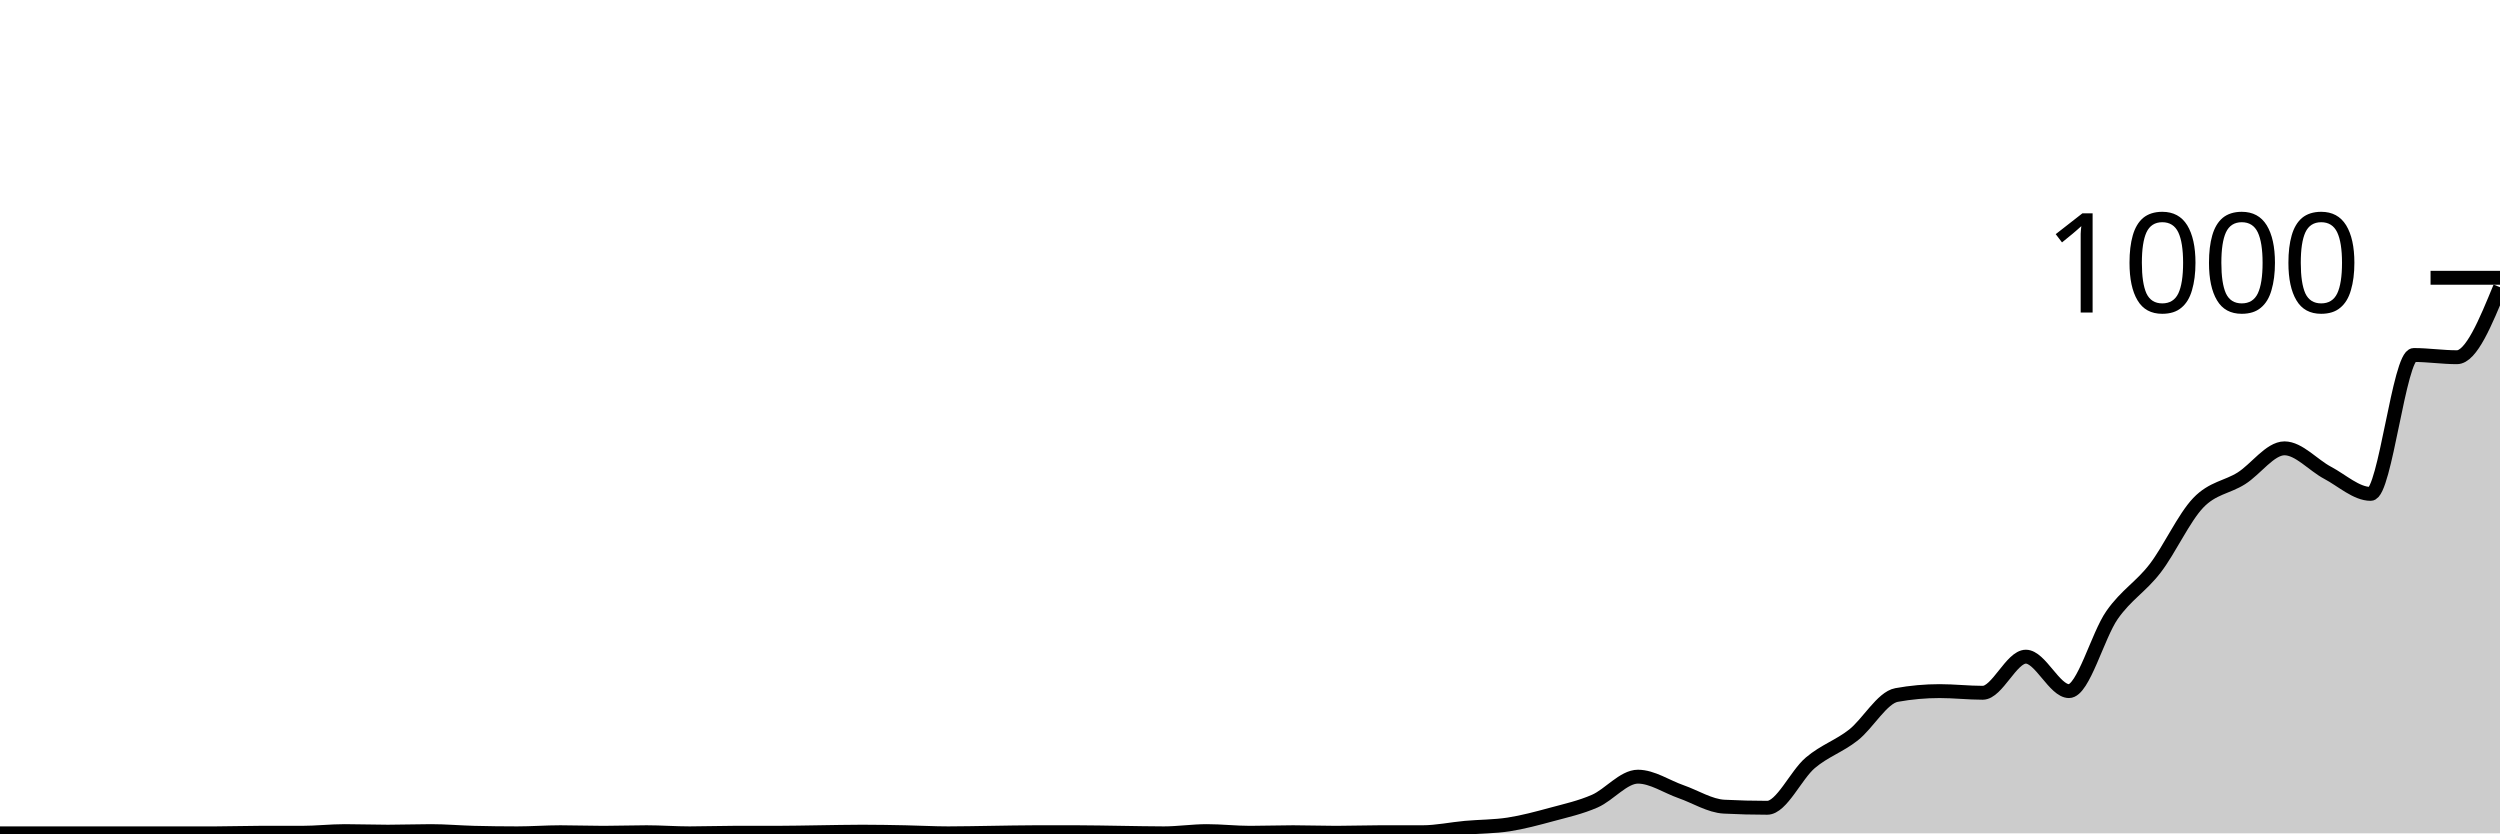
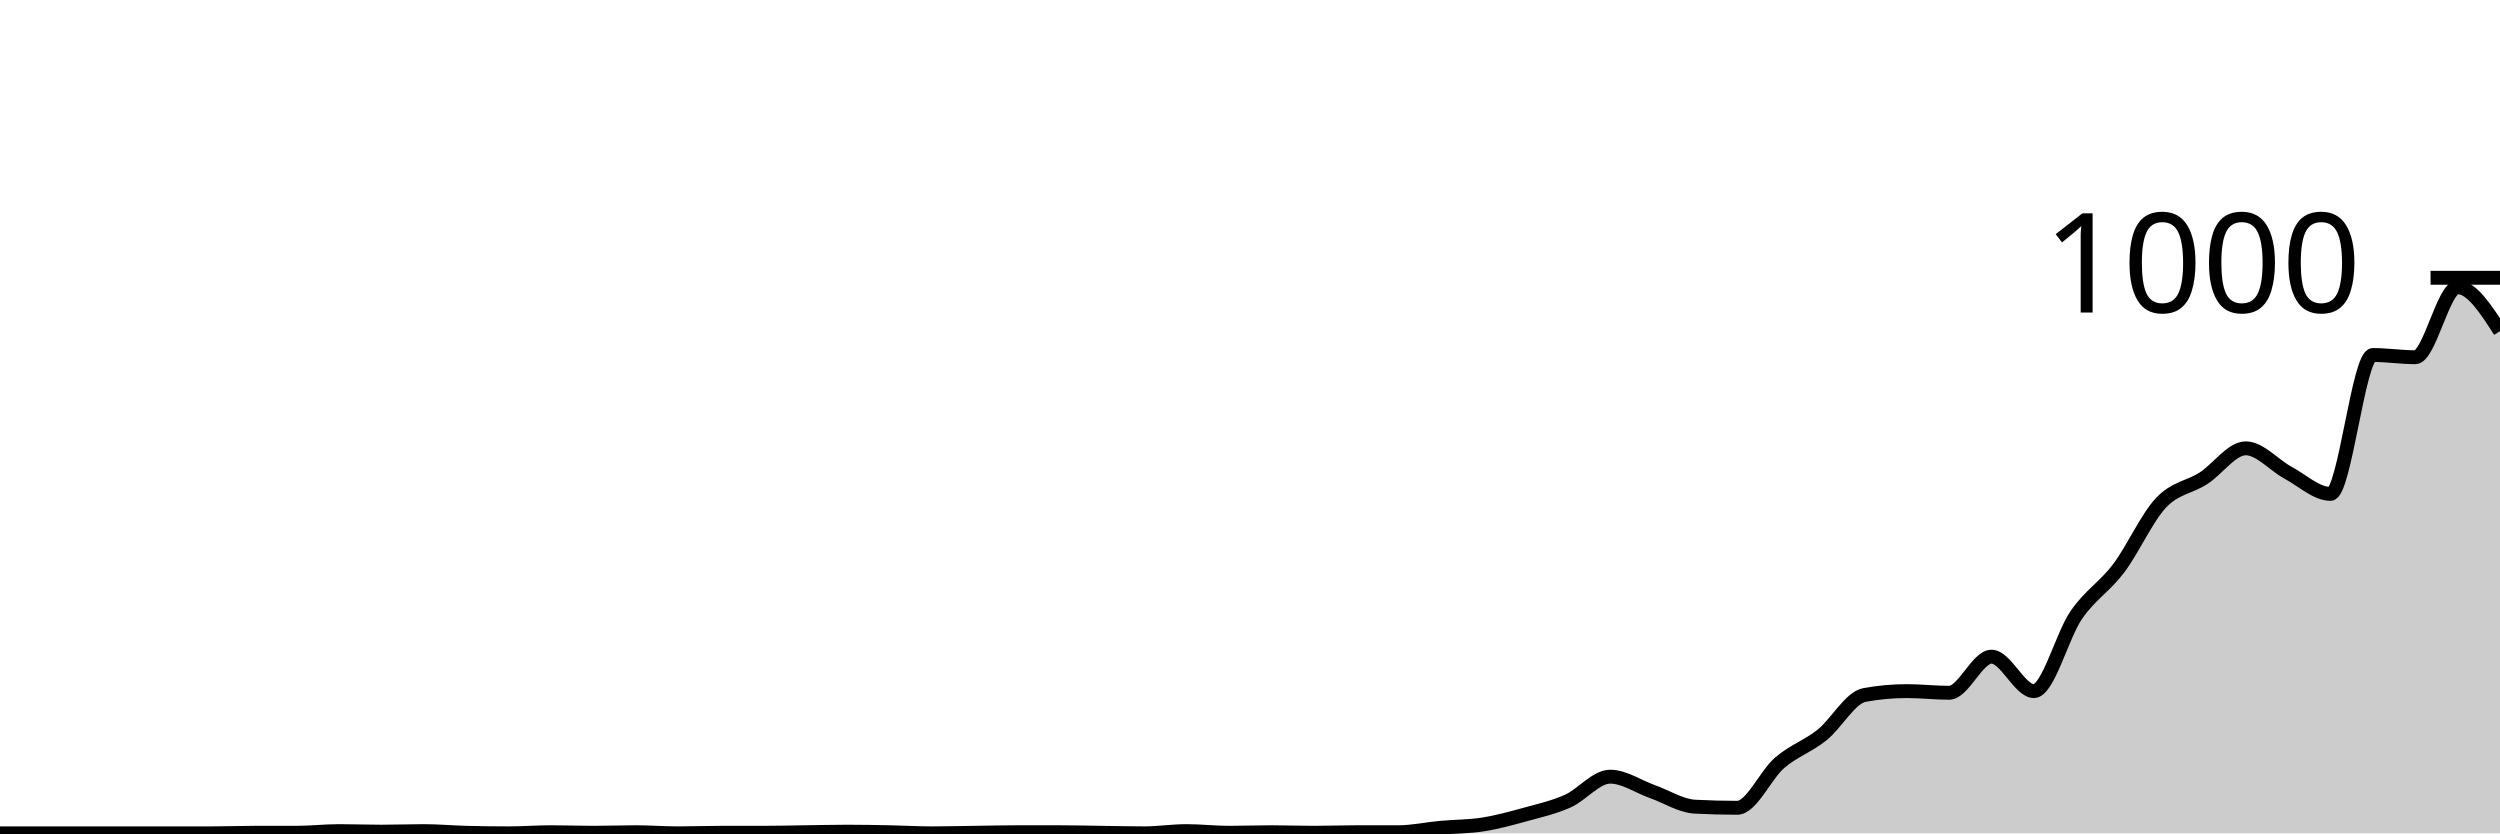
<svg xmlns="http://www.w3.org/2000/svg" viewBox="0 0 180 60">
  <g transform="translate(0,20)">
-     <path class="area" fill="rgba(0, 0, 0, 0.2)" d="M0,40C1.034,40,2.069,40,3.103,40C4.138,40,5.172,40,6.207,40C7.241,40,8.276,40,9.31,40C10.345,40,11.379,40,12.414,40C13.448,40,14.483,40,15.517,40C16.552,40,17.586,39.96,18.621,39.96C19.655,39.96,20.69,39.96,21.724,39.96C22.759,39.96,23.793,39.84,24.828,39.84C25.862,39.84,26.897,39.88,27.931,39.88C28.966,39.88,30,39.84,31.034,39.84C32.069,39.84,33.103,39.933,34.138,39.96C35.172,39.987,36.207,40,37.241,40C38.276,40,39.31,39.92,40.345,39.92C41.379,39.92,42.414,39.96,43.448,39.96C44.483,39.96,45.517,39.92,46.552,39.92C47.586,39.92,48.621,40,49.655,40C50.69,40,51.724,39.96,52.759,39.96C53.793,39.96,54.828,39.96,55.862,39.96C56.897,39.96,57.931,39.933,58.966,39.92C60,39.907,61.034,39.88,62.069,39.88C63.103,39.88,64.138,39.9,65.172,39.92C66.207,39.94,67.241,40,68.276,40C69.31,40,70.345,39.973,71.379,39.96C72.414,39.947,73.448,39.92,74.483,39.92C75.517,39.92,76.552,39.92,77.586,39.92C78.621,39.92,79.655,39.947,80.69,39.96C81.724,39.973,82.759,40,83.793,40C84.828,40,85.862,39.84,86.897,39.84C87.931,39.84,88.966,39.96,90,39.96C91.034,39.96,92.069,39.92,93.103,39.92C94.138,39.92,95.172,39.96,96.207,39.96C97.241,39.96,98.276,39.92,99.31,39.92C100.345,39.92,101.379,39.92,102.414,39.92C103.448,39.92,104.483,39.693,105.517,39.6C106.552,39.507,107.586,39.52,108.621,39.36C109.655,39.2,110.69,38.92,111.724,38.64C112.759,38.36,113.793,38.133,114.828,37.68C115.862,37.227,116.897,35.92,117.931,35.92C118.966,35.92,120,36.64,121.034,37C122.069,37.36,123.103,38.027,124.138,38.08C125.172,38.133,126.207,38.16,127.241,38.16C128.276,38.16,129.31,35.793,130.345,34.92C131.379,34.047,132.414,33.733,133.448,32.92C134.483,32.107,135.517,30.227,136.552,30.04C137.586,29.853,138.621,29.76,139.655,29.76C140.69,29.76,141.724,29.88,142.759,29.88C143.793,29.88,144.828,27.28,145.862,27.28C146.897,27.28,147.931,29.76,148.966,29.76C150,29.76,151.034,25.753,152.069,24.28C153.103,22.807,154.138,22.267,155.172,20.92C156.207,19.573,157.241,17.28,158.276,16.2C159.31,15.12,160.345,15.093,161.379,14.44C162.414,13.787,163.448,12.28,164.483,12.28C165.517,12.28,166.552,13.493,167.586,14.04C168.621,14.587,169.655,15.56,170.69,15.56C171.724,15.56,172.759,5.56,173.793,5.56C174.828,5.56,175.862,5.72,176.897,5.72C177.931,5.72,178.966,3.2,180,0.68L180,40C178.966,40,177.931,40,176.897,40C175.862,40,174.828,40,173.793,40C172.759,40,171.724,40,170.69,40C169.655,40,168.621,40,167.586,40C166.552,40,165.517,40,164.483,40C163.448,40,162.414,40,161.379,40C160.345,40,159.31,40,158.276,40C157.241,40,156.207,40,155.172,40C154.138,40,153.103,40,152.069,40C151.034,40,150,40,148.966,40C147.931,40,146.897,40,145.862,40C144.828,40,143.793,40,142.759,40C141.724,40,140.69,40,139.655,40C138.621,40,137.586,40,136.552,40C135.517,40,134.483,40,133.448,40C132.414,40,131.379,40,130.345,40C129.31,40,128.276,40,127.241,40C126.207,40,125.172,40,124.138,40C123.103,40,122.069,40,121.034,40C120,40,118.966,40,117.931,40C116.897,40,115.862,40,114.828,40C113.793,40,112.759,40,111.724,40C110.69,40,109.655,40,108.621,40C107.586,40,106.552,40,105.517,40C104.483,40,103.448,40,102.414,40C101.379,40,100.345,40,99.31,40C98.276,40,97.241,40,96.207,40C95.172,40,94.138,40,93.103,40C92.069,40,91.034,40,90,40C88.966,40,87.931,40,86.897,40C85.862,40,84.828,40,83.793,40C82.759,40,81.724,40,80.69,40C79.655,40,78.621,40,77.586,40C76.552,40,75.517,40,74.483,40C73.448,40,72.414,40,71.379,40C70.345,40,69.31,40,68.276,40C67.241,40,66.207,40,65.172,40C64.138,40,63.103,40,62.069,40C61.034,40,60,40,58.966,40C57.931,40,56.897,40,55.862,40C54.828,40,53.793,40,52.759,40C51.724,40,50.69,40,49.655,40C48.621,40,47.586,40,46.552,40C45.517,40,44.483,40,43.448,40C42.414,40,41.379,40,40.345,40C39.31,40,38.276,40,37.241,40C36.207,40,35.172,40,34.138,40C33.103,40,32.069,40,31.034,40C30,40,28.966,40,27.931,40C26.897,40,25.862,40,24.828,40C23.793,40,22.759,40,21.724,40C20.69,40,19.655,40,18.621,40C17.586,40,16.552,40,15.517,40C14.483,40,13.448,40,12.414,40C11.379,40,10.345,40,9.31,40C8.276,40,7.241,40,6.207,40C5.172,40,4.138,40,3.103,40C2.069,40,1.034,40,0,40Z" />
-     <path class="line" stroke="black" fill="none" d="M0,40C1.034,40,2.069,40,3.103,40C4.138,40,5.172,40,6.207,40C7.241,40,8.276,40,9.31,40C10.345,40,11.379,40,12.414,40C13.448,40,14.483,40,15.517,40C16.552,40,17.586,39.96,18.621,39.96C19.655,39.96,20.69,39.96,21.724,39.96C22.759,39.96,23.793,39.84,24.828,39.84C25.862,39.84,26.897,39.88,27.931,39.88C28.966,39.88,30,39.84,31.034,39.84C32.069,39.84,33.103,39.933,34.138,39.96C35.172,39.987,36.207,40,37.241,40C38.276,40,39.31,39.92,40.345,39.92C41.379,39.92,42.414,39.96,43.448,39.96C44.483,39.96,45.517,39.92,46.552,39.92C47.586,39.92,48.621,40,49.655,40C50.69,40,51.724,39.96,52.759,39.96C53.793,39.96,54.828,39.96,55.862,39.96C56.897,39.96,57.931,39.933,58.966,39.92C60,39.907,61.034,39.88,62.069,39.88C63.103,39.88,64.138,39.9,65.172,39.92C66.207,39.94,67.241,40,68.276,40C69.31,40,70.345,39.973,71.379,39.96C72.414,39.947,73.448,39.92,74.483,39.92C75.517,39.92,76.552,39.92,77.586,39.92C78.621,39.92,79.655,39.947,80.69,39.96C81.724,39.973,82.759,40,83.793,40C84.828,40,85.862,39.84,86.897,39.84C87.931,39.84,88.966,39.96,90,39.96C91.034,39.96,92.069,39.92,93.103,39.92C94.138,39.92,95.172,39.96,96.207,39.96C97.241,39.96,98.276,39.92,99.31,39.92C100.345,39.92,101.379,39.92,102.414,39.92C103.448,39.92,104.483,39.693,105.517,39.6C106.552,39.507,107.586,39.52,108.621,39.36C109.655,39.2,110.69,38.92,111.724,38.64C112.759,38.36,113.793,38.133,114.828,37.68C115.862,37.227,116.897,35.92,117.931,35.92C118.966,35.92,120,36.64,121.034,37C122.069,37.36,123.103,38.027,124.138,38.08C125.172,38.133,126.207,38.16,127.241,38.16C128.276,38.16,129.31,35.793,130.345,34.92C131.379,34.047,132.414,33.733,133.448,32.92C134.483,32.107,135.517,30.227,136.552,30.04C137.586,29.853,138.621,29.76,139.655,29.76C140.69,29.76,141.724,29.88,142.759,29.88C143.793,29.88,144.828,27.28,145.862,27.28C146.897,27.28,147.931,29.76,148.966,29.76C150,29.76,151.034,25.753,152.069,24.28C153.103,22.807,154.138,22.267,155.172,20.92C156.207,19.573,157.241,17.28,158.276,16.2C159.31,15.12,160.345,15.093,161.379,14.44C162.414,13.787,163.448,12.28,164.483,12.28C165.517,12.28,166.552,13.493,167.586,14.04C168.621,14.587,169.655,15.56,170.69,15.56C171.724,15.56,172.759,5.56,173.793,5.56C174.828,5.56,175.862,5.72,176.897,5.72C177.931,5.72,178.966,3.2,180,0.68" />
+     <path class="area" fill="rgba(0, 0, 0, 0.2)" d="M0,40C1.017,40,2.034,40,3.051,40C4.068,40,5.085,40,6.102,40C7.119,40,8.136,40,9.153,40C10.169,40,11.186,40,12.203,40C13.22,40,14.237,40,15.254,40C16.271,40,17.288,39.96,18.305,39.96C19.322,39.96,20.339,39.96,21.356,39.96C22.373,39.96,23.39,39.84,24.407,39.84C25.424,39.84,26.441,39.88,27.458,39.88C28.475,39.88,29.492,39.84,30.508,39.84C31.525,39.84,32.542,39.933,33.559,39.96C34.576,39.987,35.593,40,36.61,40C37.627,40,38.644,39.92,39.661,39.92C40.678,39.92,41.695,39.96,42.712,39.96C43.729,39.96,44.746,39.92,45.763,39.92C46.78,39.92,47.797,40,48.814,40C49.831,40,50.847,39.96,51.864,39.96C52.881,39.96,53.898,39.96,54.915,39.96C55.932,39.96,56.949,39.933,57.966,39.92C58.983,39.907,60,39.88,61.017,39.88C62.034,39.88,63.051,39.9,64.068,39.92C65.085,39.94,66.102,40,67.119,40C68.136,40,69.153,39.973,70.169,39.96C71.186,39.947,72.203,39.92,73.22,39.92C74.237,39.92,75.254,39.92,76.271,39.92C77.288,39.92,78.305,39.947,79.322,39.96C80.339,39.973,81.356,40,82.373,40C83.39,40,84.407,39.84,85.424,39.84C86.441,39.84,87.458,39.96,88.475,39.96C89.492,39.96,90.508,39.92,91.525,39.92C92.542,39.92,93.559,39.96,94.576,39.96C95.593,39.96,96.61,39.92,97.627,39.92C98.644,39.92,99.661,39.92,100.678,39.92C101.695,39.92,102.712,39.693,103.729,39.6C104.746,39.507,105.763,39.52,106.78,39.36C107.797,39.2,108.814,38.92,109.831,38.64C110.847,38.36,111.864,38.133,112.881,37.68C113.898,37.227,114.915,35.92,115.932,35.92C116.949,35.92,117.966,36.64,118.983,37C120,37.36,121.017,38.027,122.034,38.08C123.051,38.133,124.068,38.16,125.085,38.16C126.102,38.16,127.119,35.793,128.136,34.92C129.153,34.047,130.169,33.733,131.186,32.92C132.203,32.107,133.22,30.227,134.237,30.04C135.254,29.853,136.271,29.76,137.288,29.76C138.305,29.76,139.322,29.88,140.339,29.88C141.356,29.88,142.373,27.28,143.39,27.28C144.407,27.28,145.424,29.76,146.441,29.76C147.458,29.76,148.475,25.753,149.492,24.28C150.508,22.807,151.525,22.267,152.542,20.92C153.559,19.573,154.576,17.28,155.593,16.2C156.61,15.12,157.627,15.093,158.644,14.44C159.661,13.787,160.678,12.28,161.695,12.28C162.712,12.28,163.729,13.493,164.746,14.04C165.763,14.587,166.78,15.56,167.797,15.56C168.814,15.56,169.831,5.56,170.847,5.56C171.864,5.56,172.881,5.72,173.898,5.72C174.915,5.72,175.932,0.68,176.949,0.68C177.966,0.68,178.983,2.26,180,3.84L180,40C178.983,40,177.966,40,176.949,40C175.932,40,174.915,40,173.898,40C172.881,40,171.864,40,170.847,40C169.831,40,168.814,40,167.797,40C166.78,40,165.763,40,164.746,40C163.729,40,162.712,40,161.695,40C160.678,40,159.661,40,158.644,40C157.627,40,156.61,40,155.593,40C154.576,40,153.559,40,152.542,40C151.525,40,150.508,40,149.492,40C148.475,40,147.458,40,146.441,40C145.424,40,144.407,40,143.39,40C142.373,40,141.356,40,140.339,40C139.322,40,138.305,40,137.288,40C136.271,40,135.254,40,134.237,40C133.22,40,132.203,40,131.186,40C130.169,40,129.153,40,128.136,40C127.119,40,126.102,40,125.085,40C124.068,40,123.051,40,122.034,40C121.017,40,120,40,118.983,40C117.966,40,116.949,40,115.932,40C114.915,40,113.898,40,112.881,40C111.864,40,110.847,40,109.831,40C108.814,40,107.797,40,106.78,40C105.763,40,104.746,40,103.729,40C102.712,40,101.695,40,100.678,40C99.661,40,98.644,40,97.627,40C96.61,40,95.593,40,94.576,40C93.559,40,92.542,40,91.525,40C90.508,40,89.492,40,88.475,40C87.458,40,86.441,40,85.424,40C84.407,40,83.39,40,82.373,40C81.356,40,80.339,40,79.322,40C78.305,40,77.288,40,76.271,40C75.254,40,74.237,40,73.22,40C72.203,40,71.186,40,70.169,40C69.153,40,68.136,40,67.119,40C66.102,40,65.085,40,64.068,40C63.051,40,62.034,40,61.017,40C60,40,58.983,40,57.966,40C56.949,40,55.932,40,54.915,40C53.898,40,52.881,40,51.864,40C50.847,40,49.831,40,48.814,40C47.797,40,46.78,40,45.763,40C44.746,40,43.729,40,42.712,40C41.695,40,40.678,40,39.661,40C38.644,40,37.627,40,36.61,40C35.593,40,34.576,40,33.559,40C32.542,40,31.525,40,30.508,40C29.492,40,28.475,40,27.458,40C26.441,40,25.424,40,24.407,40C23.39,40,22.373,40,21.356,40C20.339,40,19.322,40,18.305,40C17.288,40,16.271,40,15.254,40C14.237,40,13.22,40,12.203,40C11.186,40,10.169,40,9.153,40C8.136,40,7.119,40,6.102,40C5.085,40,4.068,40,3.051,40C2.034,40,1.017,40,0,40Z" />
+     <path class="line" stroke="black" fill="none" d="M0,40C1.017,40,2.034,40,3.051,40C4.068,40,5.085,40,6.102,40C7.119,40,8.136,40,9.153,40C10.169,40,11.186,40,12.203,40C13.22,40,14.237,40,15.254,40C16.271,40,17.288,39.96,18.305,39.96C19.322,39.96,20.339,39.96,21.356,39.96C22.373,39.96,23.39,39.84,24.407,39.84C25.424,39.84,26.441,39.88,27.458,39.88C28.475,39.88,29.492,39.84,30.508,39.84C31.525,39.84,32.542,39.933,33.559,39.96C34.576,39.987,35.593,40,36.61,40C37.627,40,38.644,39.92,39.661,39.92C40.678,39.92,41.695,39.96,42.712,39.96C43.729,39.96,44.746,39.92,45.763,39.92C46.78,39.92,47.797,40,48.814,40C49.831,40,50.847,39.96,51.864,39.96C52.881,39.96,53.898,39.96,54.915,39.96C55.932,39.96,56.949,39.933,57.966,39.92C58.983,39.907,60,39.88,61.017,39.88C62.034,39.88,63.051,39.9,64.068,39.92C65.085,39.94,66.102,40,67.119,40C68.136,40,69.153,39.973,70.169,39.96C71.186,39.947,72.203,39.92,73.22,39.92C74.237,39.92,75.254,39.92,76.271,39.92C77.288,39.92,78.305,39.947,79.322,39.96C80.339,39.973,81.356,40,82.373,40C83.39,40,84.407,39.84,85.424,39.84C86.441,39.84,87.458,39.96,88.475,39.96C89.492,39.96,90.508,39.92,91.525,39.92C92.542,39.92,93.559,39.96,94.576,39.96C95.593,39.96,96.61,39.92,97.627,39.92C98.644,39.92,99.661,39.92,100.678,39.92C101.695,39.92,102.712,39.693,103.729,39.6C104.746,39.507,105.763,39.52,106.78,39.36C107.797,39.2,108.814,38.92,109.831,38.64C110.847,38.36,111.864,38.133,112.881,37.68C113.898,37.227,114.915,35.92,115.932,35.92C116.949,35.92,117.966,36.64,118.983,37C120,37.36,121.017,38.027,122.034,38.08C123.051,38.133,124.068,38.16,125.085,38.16C126.102,38.16,127.119,35.793,128.136,34.92C129.153,34.047,130.169,33.733,131.186,32.92C132.203,32.107,133.22,30.227,134.237,30.04C135.254,29.853,136.271,29.76,137.288,29.76C138.305,29.76,139.322,29.88,140.339,29.88C141.356,29.88,142.373,27.28,143.39,27.28C144.407,27.28,145.424,29.76,146.441,29.76C147.458,29.76,148.475,25.753,149.492,24.28C150.508,22.807,151.525,22.267,152.542,20.92C153.559,19.573,154.576,17.28,155.593,16.2C156.61,15.12,157.627,15.093,158.644,14.44C159.661,13.787,160.678,12.28,161.695,12.28C162.712,12.28,163.729,13.493,164.746,14.04C165.763,14.587,166.78,15.56,167.797,15.56C168.814,15.56,169.831,5.56,170.847,5.56C171.864,5.56,172.881,5.72,173.898,5.72C174.915,5.72,175.932,0.68,176.949,0.68C177.966,0.68,178.983,2.26,180,3.84" />
    <path class="axis-ceiling" stroke-width="1" stroke="black" fill="none" d="M175,0L180,0" />
    <text class="axis-ceiling-label" font-family="sans-serif" text-anchor="end" font-size="10px" x="170" y="2.5">1000</text>
  </g>
</svg>
